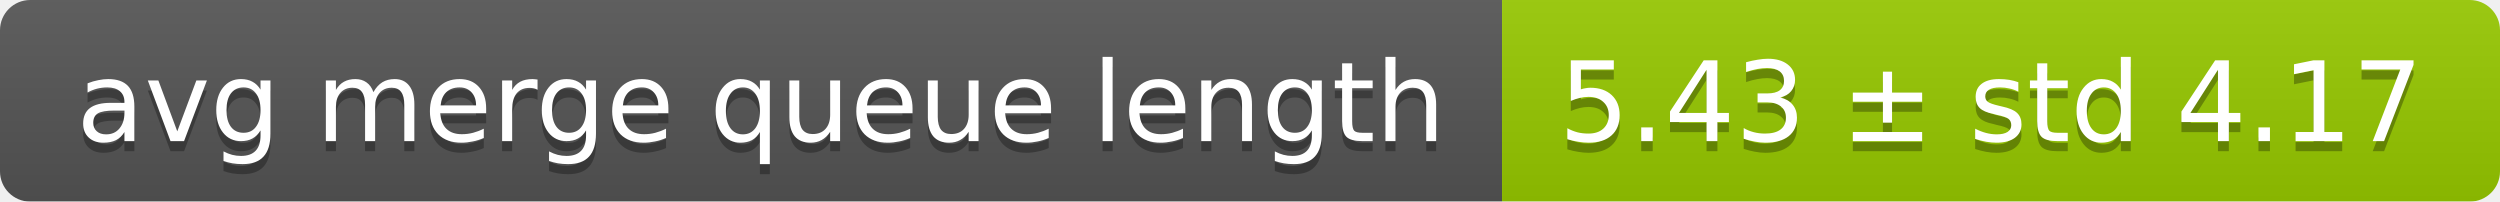
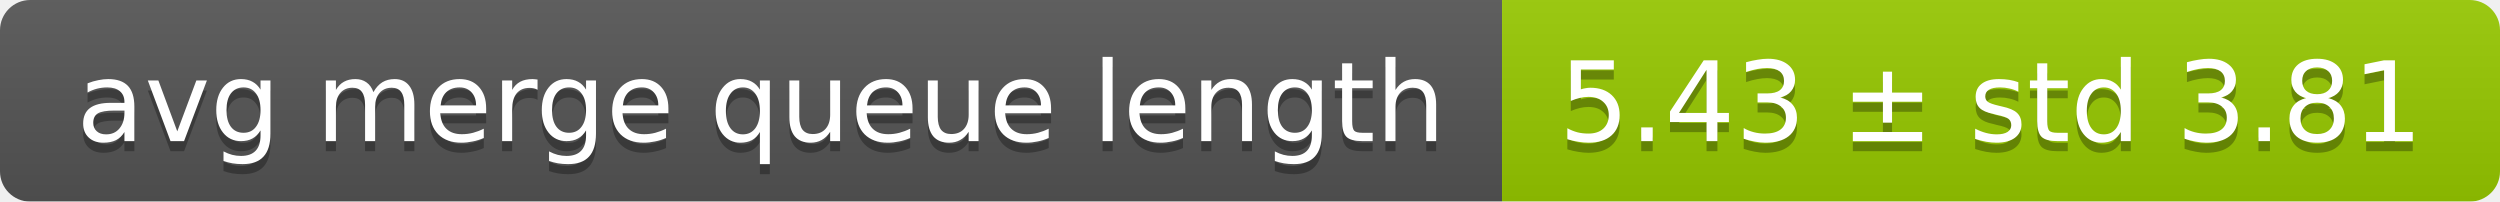
<svg xmlns="http://www.w3.org/2000/svg" width="248" height="20">
  <linearGradient id="smooth" x2="0" y2="100%">
    <stop offset="0" stop-color="#bbb" stop-opacity=".1" />
    <stop offset="1" stop-opacity=".1" />
  </linearGradient>
  <mask id="round">
    <rect width="248" height="20" rx="3" fill="#fff" />
  </mask>
  <g mask="url(#round)">
    <rect width="149" height="20" fill="#555" />
    <rect x="149" width="99" height="20" fill="#97ca00" />
    <rect width="248" height="20" fill="url(#smooth)" />
  </g>
  <g fill="#fff" text-anchor="middle" font-family="DejaVu Sans,Verdana,Geneva,sans-serif" font-size="11">
    <text x="75.5" y="15" fill="#010101" fill-opacity=".3">avg merge queue length</text>
    <text x="75.5" y="14">avg merge queue length</text>
-     <text x="197.5" y="15" fill="#010101" fill-opacity=".3">5.43 ± std 4.17</text>
-     <text x="197.5" y="14">5.43 ± std 4.17</text>
+     <text x="197.5" y="15" fill="#010101" fill-opacity=".3">5.43 ± std 3.81</text>
+     <text x="197.5" y="14">5.43 ± std 3.81</text>
  </g>
</svg>
